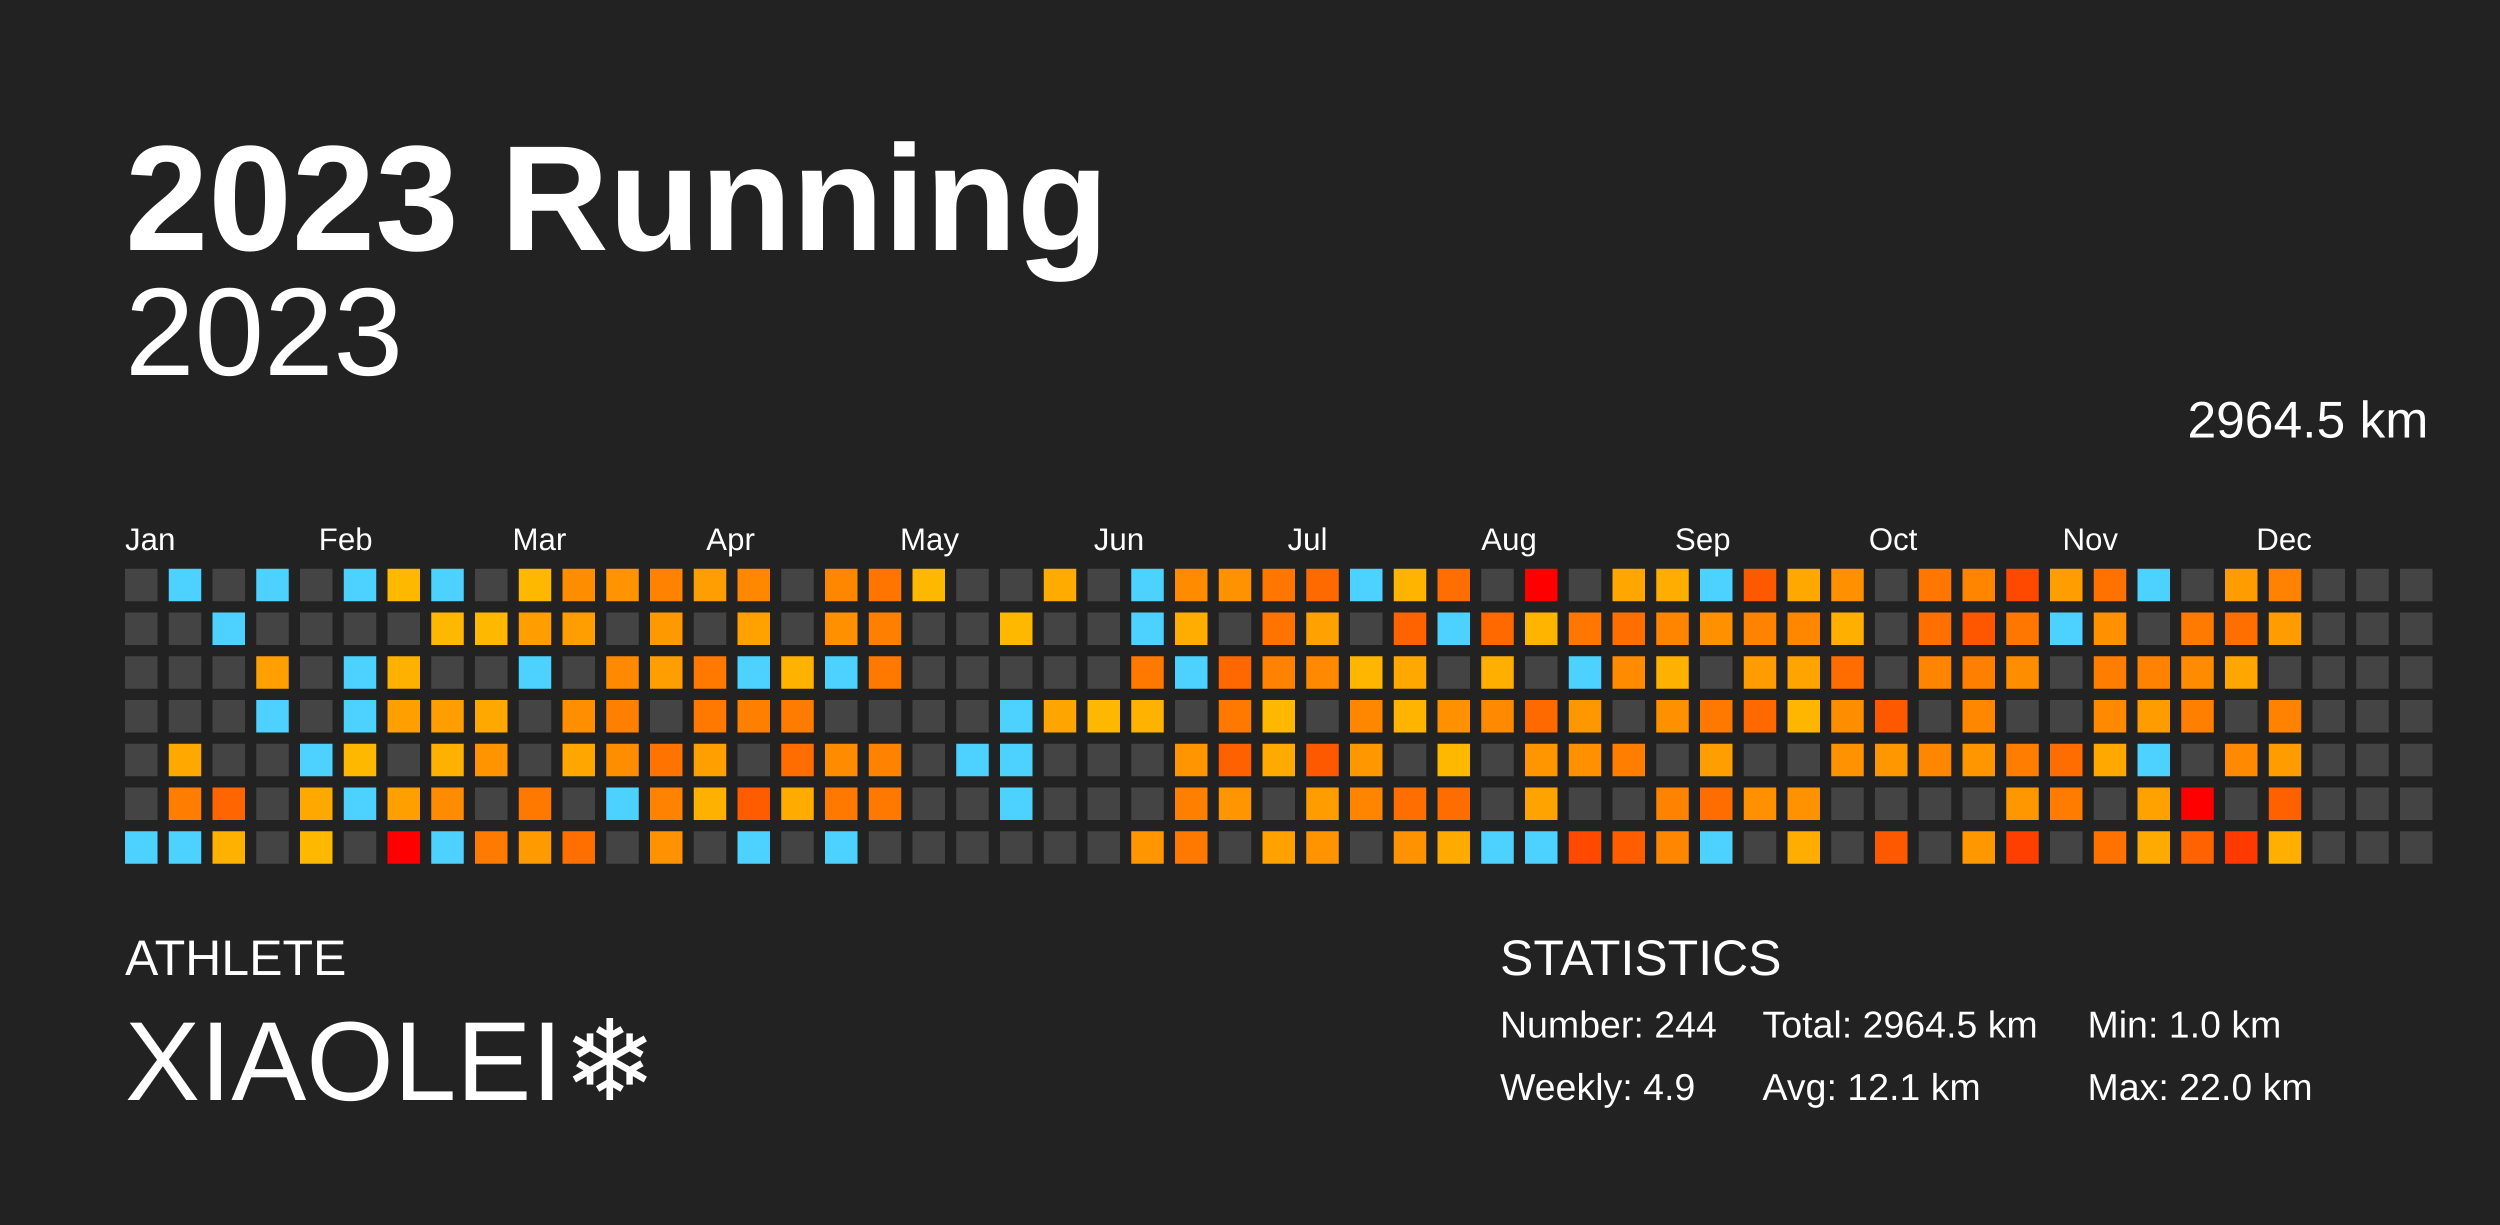
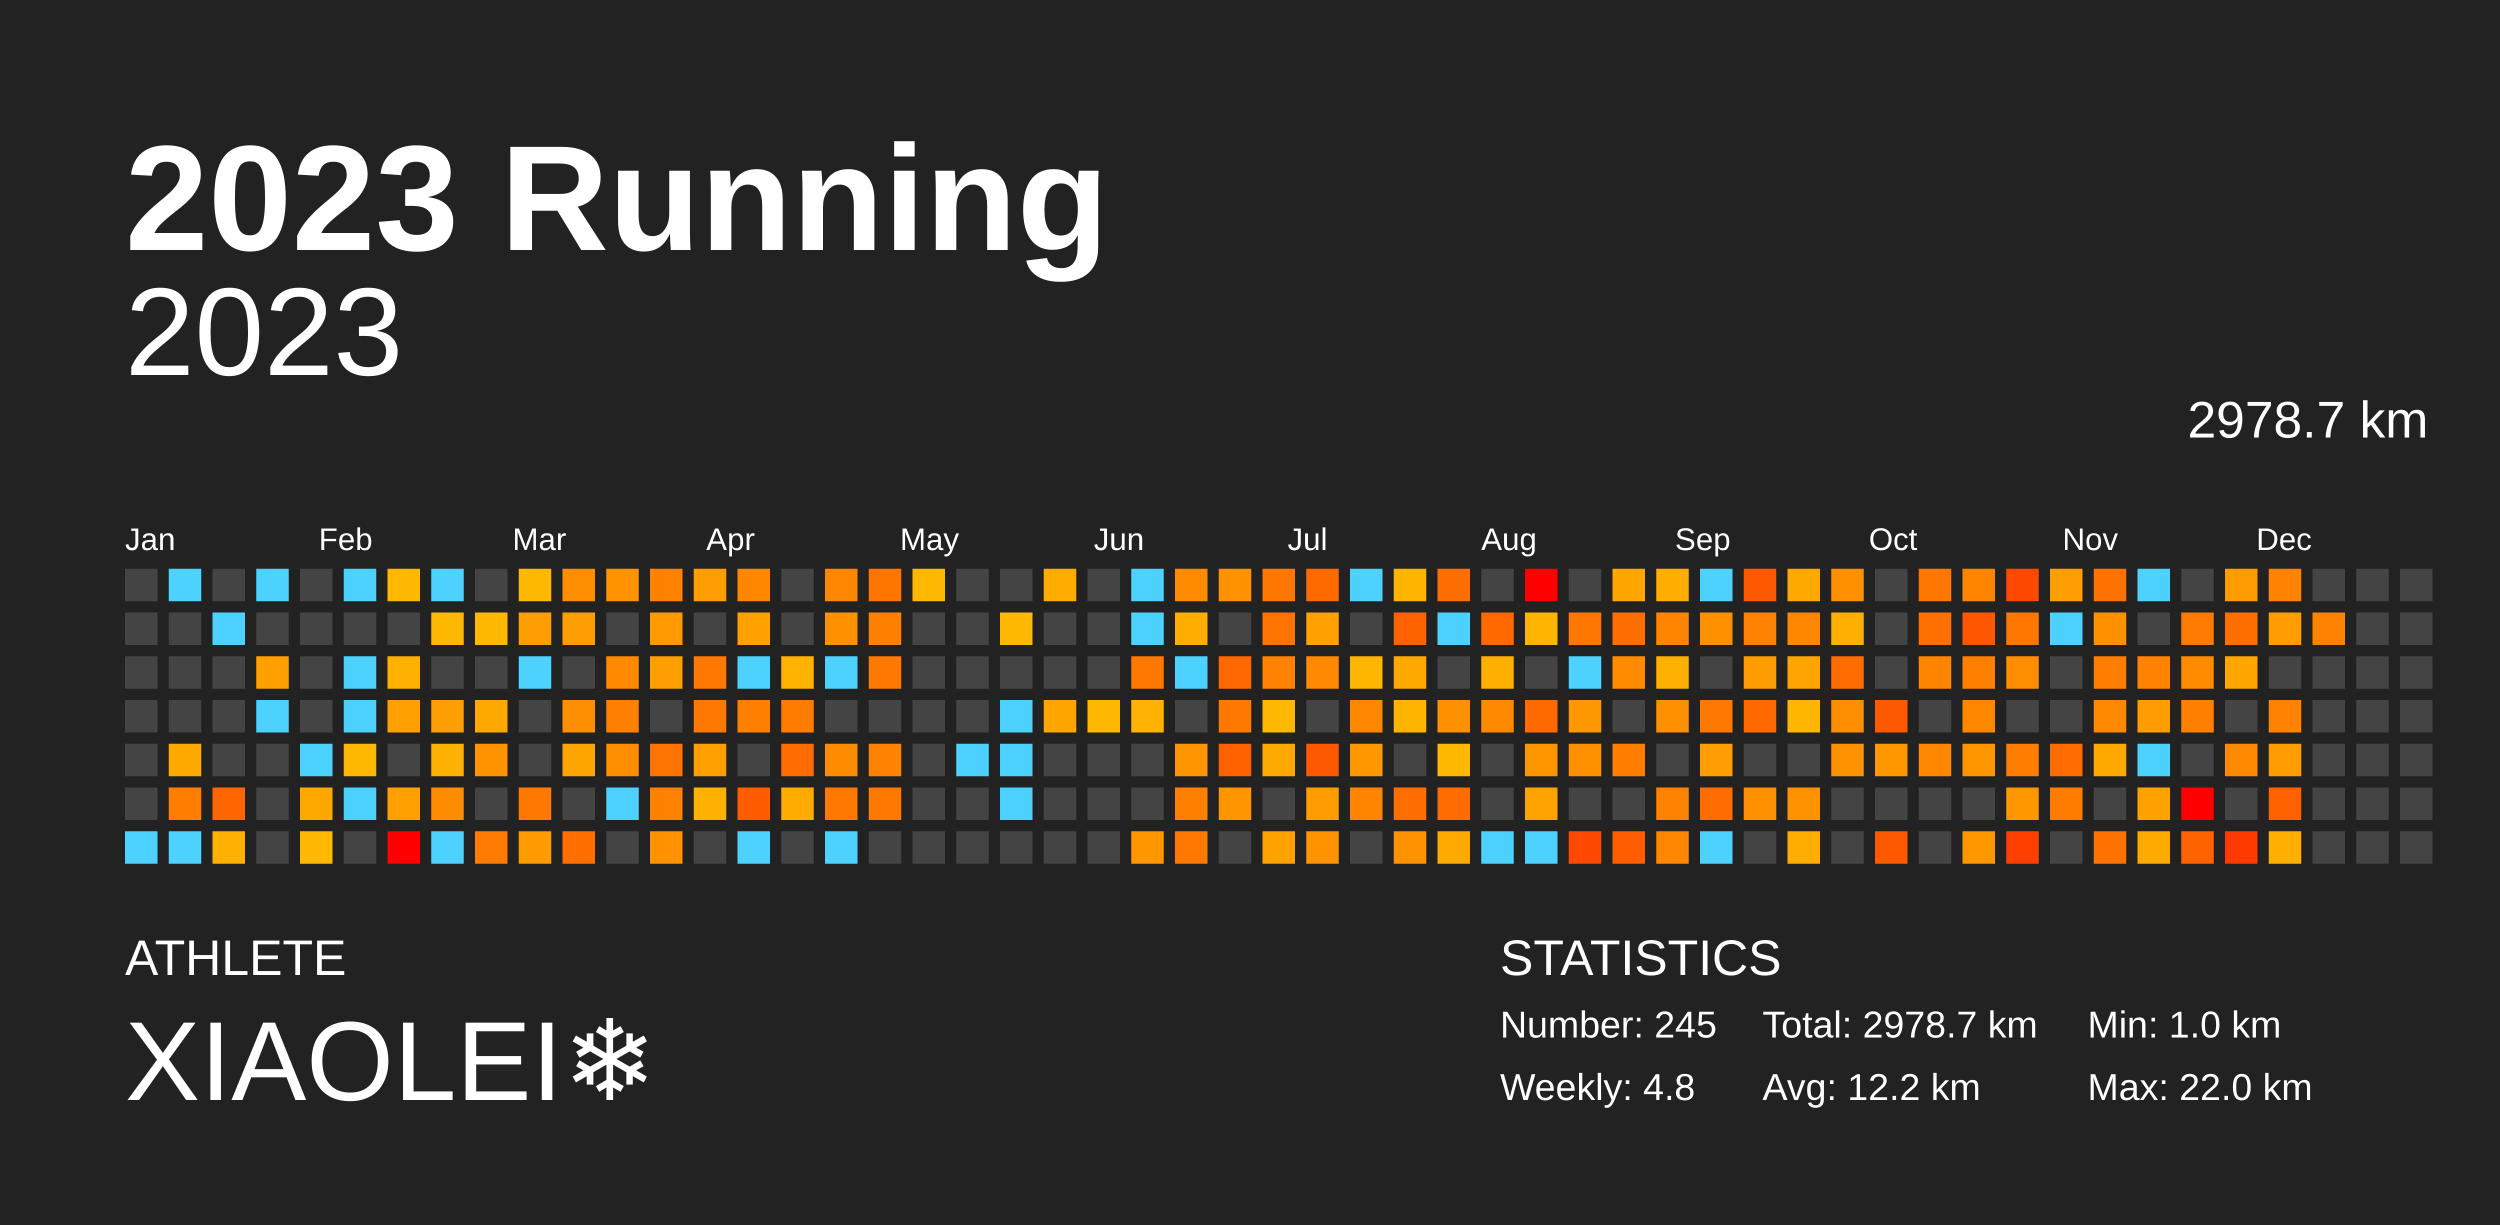
<svg xmlns="http://www.w3.org/2000/svg" baseProfile="full" height="98mm" version="1.1" viewBox="0,0,200,98" width="200mm">
  <defs />
  <rect fill="#222222" height="98" width="200" x="0" y="0" />
  <text fill="#FFFFFF" style="font-size:12px; font-family:Arial; font-weight:bold;" x="10" y="20">2023 Running</text>
  <text fill="#FFFFFF" style="font-size:4px; font-family:Arial" x="10" y="78">ATHLETE</text>
  <text fill="#FFFFFF" style="font-size:9px; font-family:Arial" x="10" y="88">XIAOLEI❄️</text>
  <text fill="#FFFFFF" style="font-size:4px; font-family:Arial" x="120" y="78">STATISTICS</text>
-   <text fill="#FFFFFF" style="font-size:3px; font-family:Arial" x="120" y="83">Number: 244</text>
-   <text fill="#FFFFFF" style="font-size:3px; font-family:Arial" x="120" y="88">Weekly: 4.9</text>
-   <text fill="#FFFFFF" style="font-size:3px; font-family:Arial" x="141" y="83">Total: 2964.5 km</text>
-   <text fill="#FFFFFF" style="font-size:3px; font-family:Arial" x="141" y="88">Avg: 12.1 km</text>
+   <text fill="#FFFFFF" style="font-size:3px; font-family:Arial" x="120" y="83">Number: 245</text>
+   <text fill="#FFFFFF" style="font-size:3px; font-family:Arial" x="120" y="88">Weekly: 4.8</text>
+   <text fill="#FFFFFF" style="font-size:3px; font-family:Arial" x="141" y="83">Total: 2978.7 km</text>
+   <text fill="#FFFFFF" style="font-size:3px; font-family:Arial" x="141" y="88">Avg: 12.2 km</text>
  <text fill="#FFFFFF" style="font-size:3px; font-family:Arial" x="167" y="83">Min: 1.0 km</text>
  <text fill="#FFFFFF" style="font-size:3px; font-family:Arial" x="167" y="88">Max: 22.0 km</text>
  <text alignment-baseline="hanging" fill="#FFFFFF" style="font-size:10.0px; font-family:Arial;" x="10" y="30">2023</text>
-   <text alignment-baseline="hanging" fill="#FFFFFF" style="font-size:4.125px; font-family:Arial;" x="175" y="35">2964.5 km</text>
+   <text alignment-baseline="hanging" fill="#FFFFFF" style="font-size:4.125px; font-family:Arial;" x="175" y="35">2978.7 km</text>
  <text fill="#FFFFFF" style="font-size:2.5px; font-family:Arial" x="10.0" y="44">Jan</text>
  <text fill="#FFFFFF" style="font-size:2.5px; font-family:Arial" x="25.5" y="44">Feb</text>
  <text fill="#FFFFFF" style="font-size:2.5px; font-family:Arial" x="41.0" y="44">Mar</text>
  <text fill="#FFFFFF" style="font-size:2.5px; font-family:Arial" x="56.5" y="44">Apr</text>
  <text fill="#FFFFFF" style="font-size:2.5px; font-family:Arial" x="72.0" y="44">May</text>
  <text fill="#FFFFFF" style="font-size:2.5px; font-family:Arial" x="87.5" y="44">Jun</text>
  <text fill="#FFFFFF" style="font-size:2.5px; font-family:Arial" x="103.0" y="44">Jul</text>
  <text fill="#FFFFFF" style="font-size:2.5px; font-family:Arial" x="118.5" y="44">Aug</text>
  <text fill="#FFFFFF" style="font-size:2.5px; font-family:Arial" x="134.0" y="44">Sep</text>
  <text fill="#FFFFFF" style="font-size:2.5px; font-family:Arial" x="149.5" y="44">Oct</text>
  <text fill="#FFFFFF" style="font-size:2.5px; font-family:Arial" x="165.0" y="44">Nov</text>
  <text fill="#FFFFFF" style="font-size:2.5px; font-family:Arial" x="180.5" y="44">Dec</text>
  <rect fill="#444444" height="2.6" width="2.6" x="10.0" y="45.5" />
  <rect fill="#444444" height="2.6" width="2.6" x="10.0" y="49.0" />
  <rect fill="#444444" height="2.6" width="2.6" x="10.0" y="52.5" />
  <rect fill="#444444" height="2.6" width="2.6" x="10.0" y="56.0" />
  <rect fill="#444444" height="2.6" width="2.6" x="10.0" y="59.5" />
  <rect fill="#444444" height="2.6" width="2.6" x="10.0" y="63.0" />
  <rect fill="#4dd2ff" height="2.6" width="2.6" x="10.0" y="66.5" />
  <rect fill="#4dd2ff" height="2.6" width="2.6" x="13.5" y="45.5" />
  <rect fill="#444444" height="2.6" width="2.6" x="13.5" y="49.0" />
  <rect fill="#444444" height="2.6" width="2.6" x="13.5" y="52.5" />
  <rect fill="#444444" height="2.6" width="2.6" x="13.5" y="56.0" />
  <rect fill="#ffa800" height="2.6" width="2.6" x="13.5" y="59.5" />
  <rect fill="#ff7d00" height="2.6" width="2.6" x="13.5" y="63.0" />
  <rect fill="#4dd2ff" height="2.6" width="2.6" x="13.5" y="66.5" />
  <rect fill="#444444" height="2.6" width="2.6" x="17.0" y="45.5" />
  <rect fill="#4dd2ff" height="2.6" width="2.6" x="17.0" y="49.0" />
  <rect fill="#444444" height="2.6" width="2.6" x="17.0" y="52.5" />
  <rect fill="#444444" height="2.6" width="2.6" x="17.0" y="56.0" />
  <rect fill="#444444" height="2.6" width="2.6" x="17.0" y="59.5" />
  <rect fill="#ff6500" height="2.6" width="2.6" x="17.0" y="63.0" />
  <rect fill="#ffb100" height="2.6" width="2.6" x="17.0" y="66.5" />
  <rect fill="#4dd2ff" height="2.6" width="2.6" x="20.5" y="45.5" />
  <rect fill="#444444" height="2.6" width="2.6" x="20.5" y="49.0" />
  <rect fill="#ff9f00" height="2.6" width="2.6" x="20.5" y="52.5" />
  <rect fill="#4dd2ff" height="2.6" width="2.6" x="20.5" y="56.0" />
  <rect fill="#444444" height="2.6" width="2.6" x="20.5" y="59.5" />
  <rect fill="#444444" height="2.6" width="2.6" x="20.5" y="63.0" />
  <rect fill="#444444" height="2.6" width="2.6" x="20.5" y="66.5" />
  <rect fill="#444444" height="2.6" width="2.6" x="24.0" y="45.5" />
  <rect fill="#444444" height="2.6" width="2.6" x="24.0" y="49.0" />
  <rect fill="#444444" height="2.6" width="2.6" x="24.0" y="52.5" />
  <rect fill="#444444" height="2.6" width="2.6" x="24.0" y="56.0" />
  <rect fill="#4dd2ff" height="2.6" width="2.6" x="24.0" y="59.5" />
  <rect fill="#ffa800" height="2.6" width="2.6" x="24.0" y="63.0" />
  <rect fill="#ffb800" height="2.6" width="2.6" x="24.0" y="66.5" />
  <rect fill="#4dd2ff" height="2.6" width="2.6" x="27.5" y="45.5" />
  <rect fill="#444444" height="2.6" width="2.6" x="27.5" y="49.0" />
  <rect fill="#4dd2ff" height="2.6" width="2.6" x="27.5" y="52.5" />
  <rect fill="#4dd2ff" height="2.6" width="2.6" x="27.5" y="56.0" />
  <rect fill="#ffb800" height="2.6" width="2.6" x="27.5" y="59.5" />
  <rect fill="#4dd2ff" height="2.6" width="2.6" x="27.5" y="63.0" />
  <rect fill="#444444" height="2.6" width="2.6" x="27.5" y="66.5" />
  <rect fill="#ffb800" height="2.6" width="2.6" x="31.0" y="45.5" />
  <rect fill="#444444" height="2.6" width="2.6" x="31.0" y="49.0" />
  <rect fill="#ffb100" height="2.6" width="2.6" x="31.0" y="52.5" />
  <rect fill="#ff9f00" height="2.6" width="2.6" x="31.0" y="56.0" />
  <rect fill="#444444" height="2.6" width="2.6" x="31.0" y="59.5" />
  <rect fill="#ffa000" height="2.6" width="2.6" x="31.0" y="63.0" />
  <rect fill="red" height="2.6" width="2.6" x="31.0" y="66.5" />
  <rect fill="#4dd2ff" height="2.6" width="2.6" x="34.5" y="45.5" />
  <rect fill="#ffb800" height="2.6" width="2.6" x="34.5" y="49.0" />
  <rect fill="#444444" height="2.6" width="2.6" x="34.5" y="52.5" />
  <rect fill="#ff9e00" height="2.6" width="2.6" x="34.5" y="56.0" />
  <rect fill="#ffb100" height="2.6" width="2.6" x="34.5" y="59.5" />
  <rect fill="#ff8b00" height="2.6" width="2.6" x="34.5" y="63.0" />
  <rect fill="#4dd2ff" height="2.6" width="2.6" x="34.5" y="66.5" />
  <rect fill="#444444" height="2.6" width="2.6" x="38.0" y="45.5" />
  <rect fill="#ffb800" height="2.6" width="2.6" x="38.0" y="49.0" />
  <rect fill="#444444" height="2.6" width="2.6" x="38.0" y="52.5" />
  <rect fill="#ffa800" height="2.6" width="2.6" x="38.0" y="56.0" />
  <rect fill="#ff9300" height="2.6" width="2.6" x="38.0" y="59.5" />
  <rect fill="#444444" height="2.6" width="2.6" x="38.0" y="63.0" />
  <rect fill="#ff7a00" height="2.6" width="2.6" x="38.0" y="66.5" />
  <rect fill="#ffb800" height="2.6" width="2.6" x="41.5" y="45.5" />
  <rect fill="#ff9e00" height="2.6" width="2.6" x="41.5" y="49.0" />
  <rect fill="#4dd2ff" height="2.6" width="2.6" x="41.5" y="52.5" />
  <rect fill="#444444" height="2.6" width="2.6" x="41.5" y="56.0" />
  <rect fill="#444444" height="2.6" width="2.6" x="41.5" y="59.5" />
  <rect fill="#ff7900" height="2.6" width="2.6" x="41.5" y="63.0" />
  <rect fill="#ff9a00" height="2.6" width="2.6" x="41.5" y="66.5" />
  <rect fill="#ff8d00" height="2.6" width="2.6" x="45.0" y="45.5" />
  <rect fill="#ff9e00" height="2.6" width="2.6" x="45.0" y="49.0" />
  <rect fill="#444444" height="2.6" width="2.6" x="45.0" y="52.5" />
  <rect fill="#ff8e00" height="2.6" width="2.6" x="45.0" y="56.0" />
  <rect fill="#ffa600" height="2.6" width="2.6" x="45.0" y="59.5" />
  <rect fill="#444444" height="2.6" width="2.6" x="45.0" y="63.0" />
  <rect fill="#ff6f00" height="2.6" width="2.6" x="45.0" y="66.5" />
  <rect fill="#ff9400" height="2.6" width="2.6" x="48.5" y="45.5" />
  <rect fill="#444444" height="2.6" width="2.6" x="48.5" y="49.0" />
  <rect fill="#ff8a00" height="2.6" width="2.6" x="48.5" y="52.5" />
  <rect fill="#ff8000" height="2.6" width="2.6" x="48.5" y="56.0" />
  <rect fill="#ff8d00" height="2.6" width="2.6" x="48.5" y="59.5" />
  <rect fill="#4dd2ff" height="2.6" width="2.6" x="48.5" y="63.0" />
  <rect fill="#444444" height="2.6" width="2.6" x="48.5" y="66.5" />
  <rect fill="#ff8200" height="2.6" width="2.6" x="52.0" y="45.5" />
  <rect fill="#ff9900" height="2.6" width="2.6" x="52.0" y="49.0" />
  <rect fill="#ff9e00" height="2.6" width="2.6" x="52.0" y="52.5" />
  <rect fill="#444444" height="2.6" width="2.6" x="52.0" y="56.0" />
  <rect fill="#ff7300" height="2.6" width="2.6" x="52.0" y="59.5" />
  <rect fill="#ff8200" height="2.6" width="2.6" x="52.0" y="63.0" />
  <rect fill="#ff9200" height="2.6" width="2.6" x="52.0" y="66.5" />
  <rect fill="#ff9e00" height="2.6" width="2.6" x="55.5" y="45.5" />
  <rect fill="#444444" height="2.6" width="2.6" x="55.5" y="49.0" />
  <rect fill="#ff7800" height="2.6" width="2.6" x="55.5" y="52.5" />
  <rect fill="#ff7800" height="2.6" width="2.6" x="55.5" y="56.0" />
  <rect fill="#ff9f00" height="2.6" width="2.6" x="55.5" y="59.5" />
  <rect fill="#ffb100" height="2.6" width="2.6" x="55.5" y="63.0" />
  <rect fill="#444444" height="2.6" width="2.6" x="55.5" y="66.5" />
  <rect fill="#ff8800" height="2.6" width="2.6" x="59.0" y="45.5" />
  <rect fill="#ffa200" height="2.6" width="2.6" x="59.0" y="49.0" />
  <rect fill="#4dd2ff" height="2.6" width="2.6" x="59.0" y="52.5" />
  <rect fill="#ff8000" height="2.6" width="2.6" x="59.0" y="56.0" />
  <rect fill="#444444" height="2.6" width="2.6" x="59.0" y="59.5" />
  <rect fill="#ff5c00" height="2.6" width="2.6" x="59.0" y="63.0" />
  <rect fill="#4dd2ff" height="2.6" width="2.6" x="59.0" y="66.5" />
  <rect fill="#444444" height="2.6" width="2.6" x="62.5" y="45.5" />
  <rect fill="#444444" height="2.6" width="2.6" x="62.5" y="49.0" />
  <rect fill="#ffb200" height="2.6" width="2.6" x="62.5" y="52.5" />
  <rect fill="#ff7c00" height="2.6" width="2.6" x="62.5" y="56.0" />
  <rect fill="#ff6d00" height="2.6" width="2.6" x="62.5" y="59.5" />
  <rect fill="#ffab00" height="2.6" width="2.6" x="62.5" y="63.0" />
  <rect fill="#444444" height="2.6" width="2.6" x="62.5" y="66.5" />
  <rect fill="#ff8700" height="2.6" width="2.6" x="66.0" y="45.5" />
  <rect fill="#ff9000" height="2.6" width="2.6" x="66.0" y="49.0" />
  <rect fill="#4dd2ff" height="2.6" width="2.6" x="66.0" y="52.5" />
  <rect fill="#444444" height="2.6" width="2.6" x="66.0" y="56.0" />
  <rect fill="#ff8b00" height="2.6" width="2.6" x="66.0" y="59.5" />
  <rect fill="#ff7800" height="2.6" width="2.6" x="66.0" y="63.0" />
  <rect fill="#4dd2ff" height="2.6" width="2.6" x="66.0" y="66.5" />
  <rect fill="#ff7500" height="2.6" width="2.6" x="69.5" y="45.5" />
  <rect fill="#ff8000" height="2.6" width="2.6" x="69.5" y="49.0" />
  <rect fill="#ff7800" height="2.6" width="2.6" x="69.5" y="52.5" />
  <rect fill="#444444" height="2.6" width="2.6" x="69.5" y="56.0" />
  <rect fill="#ff8200" height="2.6" width="2.6" x="69.5" y="59.5" />
  <rect fill="#ff7800" height="2.6" width="2.6" x="69.5" y="63.0" />
  <rect fill="#444444" height="2.6" width="2.6" x="69.5" y="66.5" />
  <rect fill="#ffb800" height="2.6" width="2.6" x="73.0" y="45.5" />
  <rect fill="#444444" height="2.6" width="2.6" x="73.0" y="49.0" />
  <rect fill="#444444" height="2.6" width="2.6" x="73.0" y="52.5" />
  <rect fill="#444444" height="2.6" width="2.6" x="73.0" y="56.0" />
  <rect fill="#444444" height="2.6" width="2.6" x="73.0" y="59.5" />
  <rect fill="#444444" height="2.6" width="2.6" x="73.0" y="63.0" />
  <rect fill="#444444" height="2.6" width="2.6" x="73.0" y="66.5" />
  <rect fill="#444444" height="2.6" width="2.6" x="76.5" y="45.5" />
  <rect fill="#444444" height="2.6" width="2.6" x="76.5" y="49.0" />
  <rect fill="#444444" height="2.6" width="2.6" x="76.5" y="52.5" />
  <rect fill="#444444" height="2.6" width="2.6" x="76.5" y="56.0" />
  <rect fill="#4dd2ff" height="2.6" width="2.6" x="76.5" y="59.5" />
  <rect fill="#444444" height="2.6" width="2.6" x="76.5" y="63.0" />
  <rect fill="#444444" height="2.6" width="2.6" x="76.5" y="66.5" />
  <rect fill="#444444" height="2.6" width="2.6" x="80.0" y="45.5" />
  <rect fill="#ffb800" height="2.6" width="2.6" x="80.0" y="49.0" />
  <rect fill="#444444" height="2.6" width="2.6" x="80.0" y="52.5" />
  <rect fill="#4dd2ff" height="2.6" width="2.6" x="80.0" y="56.0" />
  <rect fill="#4dd2ff" height="2.6" width="2.6" x="80.0" y="59.5" />
  <rect fill="#4dd2ff" height="2.6" width="2.6" x="80.0" y="63.0" />
  <rect fill="#444444" height="2.6" width="2.6" x="80.0" y="66.5" />
  <rect fill="#ffab00" height="2.6" width="2.6" x="83.5" y="45.5" />
  <rect fill="#444444" height="2.6" width="2.6" x="83.5" y="49.0" />
  <rect fill="#444444" height="2.6" width="2.6" x="83.5" y="52.5" />
  <rect fill="#ffa500" height="2.6" width="2.6" x="83.5" y="56.0" />
  <rect fill="#444444" height="2.6" width="2.6" x="83.5" y="59.5" />
  <rect fill="#444444" height="2.6" width="2.6" x="83.5" y="63.0" />
  <rect fill="#444444" height="2.6" width="2.6" x="83.5" y="66.5" />
  <rect fill="#444444" height="2.6" width="2.6" x="87.0" y="45.5" />
  <rect fill="#444444" height="2.6" width="2.6" x="87.0" y="49.0" />
  <rect fill="#444444" height="2.6" width="2.6" x="87.0" y="52.5" />
  <rect fill="#ffb800" height="2.6" width="2.6" x="87.0" y="56.0" />
  <rect fill="#444444" height="2.6" width="2.6" x="87.0" y="59.5" />
  <rect fill="#444444" height="2.6" width="2.6" x="87.0" y="63.0" />
  <rect fill="#444444" height="2.6" width="2.6" x="87.0" y="66.5" />
  <rect fill="#4dd2ff" height="2.6" width="2.6" x="90.5" y="45.5" />
  <rect fill="#4dd2ff" height="2.6" width="2.6" x="90.5" y="49.0" />
  <rect fill="#ff7800" height="2.6" width="2.6" x="90.5" y="52.5" />
  <rect fill="#ffb200" height="2.6" width="2.6" x="90.5" y="56.0" />
  <rect fill="#444444" height="2.6" width="2.6" x="90.5" y="59.5" />
  <rect fill="#444444" height="2.6" width="2.6" x="90.5" y="63.0" />
  <rect fill="#ff9600" height="2.6" width="2.6" x="90.5" y="66.5" />
  <rect fill="#ff8b00" height="2.6" width="2.6" x="94.0" y="45.5" />
  <rect fill="#ffae00" height="2.6" width="2.6" x="94.0" y="49.0" />
  <rect fill="#4dd2ff" height="2.6" width="2.6" x="94.0" y="52.5" />
  <rect fill="#444444" height="2.6" width="2.6" x="94.0" y="56.0" />
  <rect fill="#ff9500" height="2.6" width="2.6" x="94.0" y="59.5" />
  <rect fill="#ff8000" height="2.6" width="2.6" x="94.0" y="63.0" />
  <rect fill="#ff7800" height="2.6" width="2.6" x="94.0" y="66.5" />
  <rect fill="#ff9200" height="2.6" width="2.6" x="97.5" y="45.5" />
  <rect fill="#444444" height="2.6" width="2.6" x="97.5" y="49.0" />
  <rect fill="#ff6700" height="2.6" width="2.6" x="97.5" y="52.5" />
  <rect fill="#ff7900" height="2.6" width="2.6" x="97.5" y="56.0" />
  <rect fill="#ff6100" height="2.6" width="2.6" x="97.5" y="59.5" />
  <rect fill="#ff9500" height="2.6" width="2.6" x="97.5" y="63.0" />
  <rect fill="#444444" height="2.6" width="2.6" x="97.5" y="66.5" />
  <rect fill="#ff7700" height="2.6" width="2.6" x="101.0" y="45.5" />
  <rect fill="#ff7300" height="2.6" width="2.6" x="101.0" y="49.0" />
  <rect fill="#ff8200" height="2.6" width="2.6" x="101.0" y="52.5" />
  <rect fill="#ffb800" height="2.6" width="2.6" x="101.0" y="56.0" />
  <rect fill="#ffaa00" height="2.6" width="2.6" x="101.0" y="59.5" />
  <rect fill="#444444" height="2.6" width="2.6" x="101.0" y="63.0" />
  <rect fill="#ffa200" height="2.6" width="2.6" x="101.0" y="66.5" />
  <rect fill="#ff6a00" height="2.6" width="2.6" x="104.5" y="45.5" />
  <rect fill="#ffa100" height="2.6" width="2.6" x="104.5" y="49.0" />
  <rect fill="#ff8900" height="2.6" width="2.6" x="104.5" y="52.5" />
  <rect fill="#444444" height="2.6" width="2.6" x="104.5" y="56.0" />
  <rect fill="#ff5900" height="2.6" width="2.6" x="104.5" y="59.5" />
  <rect fill="#ff9d00" height="2.6" width="2.6" x="104.5" y="63.0" />
  <rect fill="#ff9400" height="2.6" width="2.6" x="104.5" y="66.5" />
  <rect fill="#4dd2ff" height="2.6" width="2.6" x="108.0" y="45.5" />
  <rect fill="#444444" height="2.6" width="2.6" x="108.0" y="49.0" />
  <rect fill="#ffb600" height="2.6" width="2.6" x="108.0" y="52.5" />
  <rect fill="#ff8700" height="2.6" width="2.6" x="108.0" y="56.0" />
  <rect fill="#ff9700" height="2.6" width="2.6" x="108.0" y="59.5" />
  <rect fill="#ff8500" height="2.6" width="2.6" x="108.0" y="63.0" />
  <rect fill="#444444" height="2.6" width="2.6" x="108.0" y="66.5" />
  <rect fill="#ffb400" height="2.6" width="2.6" x="111.5" y="45.5" />
  <rect fill="#ff6300" height="2.6" width="2.6" x="111.5" y="49.0" />
  <rect fill="#ffa800" height="2.6" width="2.6" x="111.5" y="52.5" />
  <rect fill="#ffb500" height="2.6" width="2.6" x="111.5" y="56.0" />
  <rect fill="#444444" height="2.6" width="2.6" x="111.5" y="59.5" />
  <rect fill="#ff6e00" height="2.6" width="2.6" x="111.5" y="63.0" />
  <rect fill="#ff9200" height="2.6" width="2.6" x="111.5" y="66.5" />
  <rect fill="#ff6e00" height="2.6" width="2.6" x="115.0" y="45.5" />
  <rect fill="#4dd2ff" height="2.6" width="2.6" x="115.0" y="49.0" />
  <rect fill="#444444" height="2.6" width="2.6" x="115.0" y="52.5" />
  <rect fill="#ff9100" height="2.6" width="2.6" x="115.0" y="56.0" />
  <rect fill="#ffb800" height="2.6" width="2.6" x="115.0" y="59.5" />
  <rect fill="#ff6c00" height="2.6" width="2.6" x="115.0" y="63.0" />
  <rect fill="#ffaa00" height="2.6" width="2.6" x="115.0" y="66.5" />
  <rect fill="#444444" height="2.6" width="2.6" x="118.5" y="45.5" />
  <rect fill="#ff6900" height="2.6" width="2.6" x="118.5" y="49.0" />
  <rect fill="#ffaf00" height="2.6" width="2.6" x="118.5" y="52.5" />
  <rect fill="#ff8900" height="2.6" width="2.6" x="118.5" y="56.0" />
  <rect fill="#444444" height="2.6" width="2.6" x="118.5" y="59.5" />
  <rect fill="#444444" height="2.6" width="2.6" x="118.5" y="63.0" />
  <rect fill="#4dd2ff" height="2.6" width="2.6" x="118.5" y="66.5" />
  <rect fill="red" height="2.6" width="2.6" x="122.0" y="45.5" />
  <rect fill="#ffb400" height="2.6" width="2.6" x="122.0" y="49.0" />
  <rect fill="#444444" height="2.6" width="2.6" x="122.0" y="52.5" />
  <rect fill="#ff6a00" height="2.6" width="2.6" x="122.0" y="56.0" />
  <rect fill="#ff9600" height="2.6" width="2.6" x="122.0" y="59.5" />
  <rect fill="#ffa300" height="2.6" width="2.6" x="122.0" y="63.0" />
  <rect fill="#4dd2ff" height="2.6" width="2.6" x="122.0" y="66.5" />
  <rect fill="#444444" height="2.6" width="2.6" x="125.5" y="45.5" />
  <rect fill="#ff7700" height="2.6" width="2.6" x="125.5" y="49.0" />
  <rect fill="#4dd2ff" height="2.6" width="2.6" x="125.5" y="52.5" />
  <rect fill="#ff9700" height="2.6" width="2.6" x="125.5" y="56.0" />
  <rect fill="#ff9000" height="2.6" width="2.6" x="125.5" y="59.5" />
  <rect fill="#444444" height="2.6" width="2.6" x="125.5" y="63.0" />
  <rect fill="#ff4900" height="2.6" width="2.6" x="125.5" y="66.5" />
  <rect fill="#ffa600" height="2.6" width="2.6" x="129.0" y="45.5" />
  <rect fill="#ff6e00" height="2.6" width="2.6" x="129.0" y="49.0" />
  <rect fill="#ff8b00" height="2.6" width="2.6" x="129.0" y="52.5" />
  <rect fill="#444444" height="2.6" width="2.6" x="129.0" y="56.0" />
  <rect fill="#ff7e00" height="2.6" width="2.6" x="129.0" y="59.5" />
  <rect fill="#444444" height="2.6" width="2.6" x="129.0" y="63.0" />
  <rect fill="#ff5d00" height="2.6" width="2.6" x="129.0" y="66.5" />
  <rect fill="#ffae00" height="2.6" width="2.6" x="132.5" y="45.5" />
  <rect fill="#ff8500" height="2.6" width="2.6" x="132.5" y="49.0" />
  <rect fill="#ffb100" height="2.6" width="2.6" x="132.5" y="52.5" />
  <rect fill="#ff9000" height="2.6" width="2.6" x="132.5" y="56.0" />
  <rect fill="#444444" height="2.6" width="2.6" x="132.5" y="59.5" />
  <rect fill="#ff8200" height="2.6" width="2.6" x="132.5" y="63.0" />
  <rect fill="#ff8600" height="2.6" width="2.6" x="132.5" y="66.5" />
  <rect fill="#4dd2ff" height="2.6" width="2.6" x="136.0" y="45.5" />
  <rect fill="#ff9100" height="2.6" width="2.6" x="136.0" y="49.0" />
  <rect fill="#444444" height="2.6" width="2.6" x="136.0" y="52.5" />
  <rect fill="#ff7800" height="2.6" width="2.6" x="136.0" y="56.0" />
  <rect fill="#ff9e00" height="2.6" width="2.6" x="136.0" y="59.5" />
  <rect fill="#ff6d00" height="2.6" width="2.6" x="136.0" y="63.0" />
  <rect fill="#4dd2ff" height="2.6" width="2.6" x="136.0" y="66.5" />
  <rect fill="#ff5900" height="2.6" width="2.6" x="139.5" y="45.5" />
  <rect fill="#ff8200" height="2.6" width="2.6" x="139.5" y="49.0" />
  <rect fill="#ff9d00" height="2.6" width="2.6" x="139.5" y="52.5" />
  <rect fill="#ff6900" height="2.6" width="2.6" x="139.5" y="56.0" />
  <rect fill="#444444" height="2.6" width="2.6" x="139.5" y="59.5" />
  <rect fill="#ff9000" height="2.6" width="2.6" x="139.5" y="63.0" />
  <rect fill="#444444" height="2.6" width="2.6" x="139.5" y="66.5" />
  <rect fill="#ffa900" height="2.6" width="2.6" x="143.0" y="45.5" />
  <rect fill="#ff8700" height="2.6" width="2.6" x="143.0" y="49.0" />
  <rect fill="#ffa400" height="2.6" width="2.6" x="143.0" y="52.5" />
  <rect fill="#ffb600" height="2.6" width="2.6" x="143.0" y="56.0" />
  <rect fill="#444444" height="2.6" width="2.6" x="143.0" y="59.5" />
  <rect fill="#ff9200" height="2.6" width="2.6" x="143.0" y="63.0" />
  <rect fill="#ffad00" height="2.6" width="2.6" x="143.0" y="66.5" />
  <rect fill="#ff9100" height="2.6" width="2.6" x="146.5" y="45.5" />
  <rect fill="#ffaf00" height="2.6" width="2.6" x="146.5" y="49.0" />
  <rect fill="#ff6c00" height="2.6" width="2.6" x="146.5" y="52.5" />
  <rect fill="#ff8d00" height="2.6" width="2.6" x="146.5" y="56.0" />
  <rect fill="#ff9200" height="2.6" width="2.6" x="146.5" y="59.5" />
  <rect fill="#444444" height="2.6" width="2.6" x="146.5" y="63.0" />
  <rect fill="#444444" height="2.6" width="2.6" x="146.5" y="66.5" />
  <rect fill="#444444" height="2.6" width="2.6" x="150.0" y="45.5" />
  <rect fill="#444444" height="2.6" width="2.6" x="150.0" y="49.0" />
  <rect fill="#444444" height="2.6" width="2.6" x="150.0" y="52.5" />
  <rect fill="#ff5900" height="2.6" width="2.6" x="150.0" y="56.0" />
  <rect fill="#ff9800" height="2.6" width="2.6" x="150.0" y="59.5" />
  <rect fill="#444444" height="2.6" width="2.6" x="150.0" y="63.0" />
  <rect fill="#ff5900" height="2.6" width="2.6" x="150.0" y="66.5" />
  <rect fill="#ff7700" height="2.6" width="2.6" x="153.5" y="45.5" />
  <rect fill="#ff7000" height="2.6" width="2.6" x="153.5" y="49.0" />
  <rect fill="#ff8400" height="2.6" width="2.6" x="153.5" y="52.5" />
  <rect fill="#444444" height="2.6" width="2.6" x="153.5" y="56.0" />
  <rect fill="#ff8600" height="2.6" width="2.6" x="153.5" y="59.5" />
  <rect fill="#444444" height="2.6" width="2.6" x="153.5" y="63.0" />
  <rect fill="#444444" height="2.6" width="2.6" x="153.5" y="66.5" />
  <rect fill="#ff8500" height="2.6" width="2.6" x="157.0" y="45.5" />
  <rect fill="#ff5700" height="2.6" width="2.6" x="157.0" y="49.0" />
  <rect fill="#ff8000" height="2.6" width="2.6" x="157.0" y="52.5" />
  <rect fill="#ff8700" height="2.6" width="2.6" x="157.0" y="56.0" />
  <rect fill="#ff9600" height="2.6" width="2.6" x="157.0" y="59.5" />
  <rect fill="#444444" height="2.6" width="2.6" x="157.0" y="63.0" />
  <rect fill="#ff9700" height="2.6" width="2.6" x="157.0" y="66.5" />
  <rect fill="#ff4900" height="2.6" width="2.6" x="160.5" y="45.5" />
  <rect fill="#ff7700" height="2.6" width="2.6" x="160.5" y="49.0" />
  <rect fill="#ff8d00" height="2.6" width="2.6" x="160.5" y="52.5" />
  <rect fill="#444444" height="2.6" width="2.6" x="160.5" y="56.0" />
  <rect fill="#ff7d00" height="2.6" width="2.6" x="160.5" y="59.5" />
  <rect fill="#ff9700" height="2.6" width="2.6" x="160.5" y="63.0" />
  <rect fill="#ff3f00" height="2.6" width="2.6" x="160.5" y="66.5" />
  <rect fill="#ff9e00" height="2.6" width="2.6" x="164.0" y="45.5" />
  <rect fill="#4dd2ff" height="2.6" width="2.6" x="164.0" y="49.0" />
  <rect fill="#444444" height="2.6" width="2.6" x="164.0" y="52.5" />
  <rect fill="#444444" height="2.6" width="2.6" x="164.0" y="56.0" />
  <rect fill="#ff6d00" height="2.6" width="2.6" x="164.0" y="59.5" />
  <rect fill="#ff7c00" height="2.6" width="2.6" x="164.0" y="63.0" />
  <rect fill="#444444" height="2.6" width="2.6" x="164.0" y="66.5" />
  <rect fill="#ff7200" height="2.6" width="2.6" x="167.5" y="45.5" />
  <rect fill="#ff9000" height="2.6" width="2.6" x="167.5" y="49.0" />
  <rect fill="#ff7d00" height="2.6" width="2.6" x="167.5" y="52.5" />
  <rect fill="#ff8900" height="2.6" width="2.6" x="167.5" y="56.0" />
  <rect fill="#ffa900" height="2.6" width="2.6" x="167.5" y="59.5" />
  <rect fill="#444444" height="2.6" width="2.6" x="167.5" y="63.0" />
  <rect fill="#ff7200" height="2.6" width="2.6" x="167.5" y="66.5" />
  <rect fill="#4dd2ff" height="2.6" width="2.6" x="171.0" y="45.5" />
  <rect fill="#444444" height="2.6" width="2.6" x="171.0" y="49.0" />
  <rect fill="#ff8300" height="2.6" width="2.6" x="171.0" y="52.5" />
  <rect fill="#ff9c00" height="2.6" width="2.6" x="171.0" y="56.0" />
  <rect fill="#4dd2ff" height="2.6" width="2.6" x="171.0" y="59.5" />
  <rect fill="#ffa200" height="2.6" width="2.6" x="171.0" y="63.0" />
  <rect fill="#ffaa00" height="2.6" width="2.6" x="171.0" y="66.5" />
  <rect fill="#444444" height="2.6" width="2.6" x="174.5" y="45.5" />
  <rect fill="#ff7a00" height="2.6" width="2.6" x="174.5" y="49.0" />
  <rect fill="#ff8b00" height="2.6" width="2.6" x="174.5" y="52.5" />
  <rect fill="#ff8000" height="2.6" width="2.6" x="174.5" y="56.0" />
  <rect fill="#444444" height="2.6" width="2.6" x="174.5" y="59.5" />
  <rect fill="red" height="2.6" width="2.6" x="174.5" y="63.0" />
  <rect fill="#ff6200" height="2.6" width="2.6" x="174.5" y="66.5" />
  <rect fill="#ff9c00" height="2.6" width="2.6" x="178.0" y="45.5" />
  <rect fill="#ff6f00" height="2.6" width="2.6" x="178.0" y="49.0" />
  <rect fill="#ffa600" height="2.6" width="2.6" x="178.0" y="52.5" />
  <rect fill="#444444" height="2.6" width="2.6" x="178.0" y="56.0" />
  <rect fill="#ff8900" height="2.6" width="2.6" x="178.0" y="59.5" />
  <rect fill="#444444" height="2.6" width="2.6" x="178.0" y="63.0" />
  <rect fill="#ff3a00" height="2.6" width="2.6" x="178.0" y="66.5" />
  <rect fill="#ff8200" height="2.6" width="2.6" x="181.5" y="45.5" />
  <rect fill="#ff9c00" height="2.6" width="2.6" x="181.5" y="49.0" />
  <rect fill="#444444" height="2.6" width="2.6" x="181.5" y="52.5" />
  <rect fill="#ff8200" height="2.6" width="2.6" x="181.5" y="56.0" />
  <rect fill="#ff9d00" height="2.6" width="2.6" x="181.5" y="59.5" />
  <rect fill="#ff6100" height="2.6" width="2.6" x="181.5" y="63.0" />
  <rect fill="#ffaf00" height="2.6" width="2.6" x="181.5" y="66.5" />
  <rect fill="#444444" height="2.6" width="2.6" x="185.0" y="45.5" />
-   <rect fill="#444444" height="2.6" width="2.6" x="185.0" y="49.0" />
+   <rect fill="#ff8300" height="2.6" width="2.6" x="185.0" y="49.0" />
  <rect fill="#444444" height="2.6" width="2.6" x="185.0" y="52.5" />
  <rect fill="#444444" height="2.6" width="2.6" x="185.0" y="56.0" />
  <rect fill="#444444" height="2.6" width="2.6" x="185.0" y="59.5" />
  <rect fill="#444444" height="2.6" width="2.6" x="185.0" y="63.0" />
  <rect fill="#444444" height="2.6" width="2.6" x="185.0" y="66.5" />
  <rect fill="#444444" height="2.6" width="2.6" x="188.5" y="45.5" />
  <rect fill="#444444" height="2.6" width="2.6" x="188.5" y="49.0" />
  <rect fill="#444444" height="2.6" width="2.6" x="188.5" y="52.5" />
  <rect fill="#444444" height="2.6" width="2.6" x="188.5" y="56.0" />
  <rect fill="#444444" height="2.6" width="2.6" x="188.5" y="59.5" />
  <rect fill="#444444" height="2.6" width="2.6" x="188.5" y="63.0" />
  <rect fill="#444444" height="2.6" width="2.6" x="188.5" y="66.5" />
  <rect fill="#444444" height="2.6" width="2.6" x="192.0" y="45.5" />
  <rect fill="#444444" height="2.6" width="2.6" x="192.0" y="49.0" />
  <rect fill="#444444" height="2.6" width="2.6" x="192.0" y="52.5" />
  <rect fill="#444444" height="2.6" width="2.6" x="192.0" y="56.0" />
  <rect fill="#444444" height="2.6" width="2.6" x="192.0" y="59.5" />
  <rect fill="#444444" height="2.6" width="2.6" x="192.0" y="63.0" />
  <rect fill="#444444" height="2.6" width="2.6" x="192.0" y="66.5" />
</svg>
